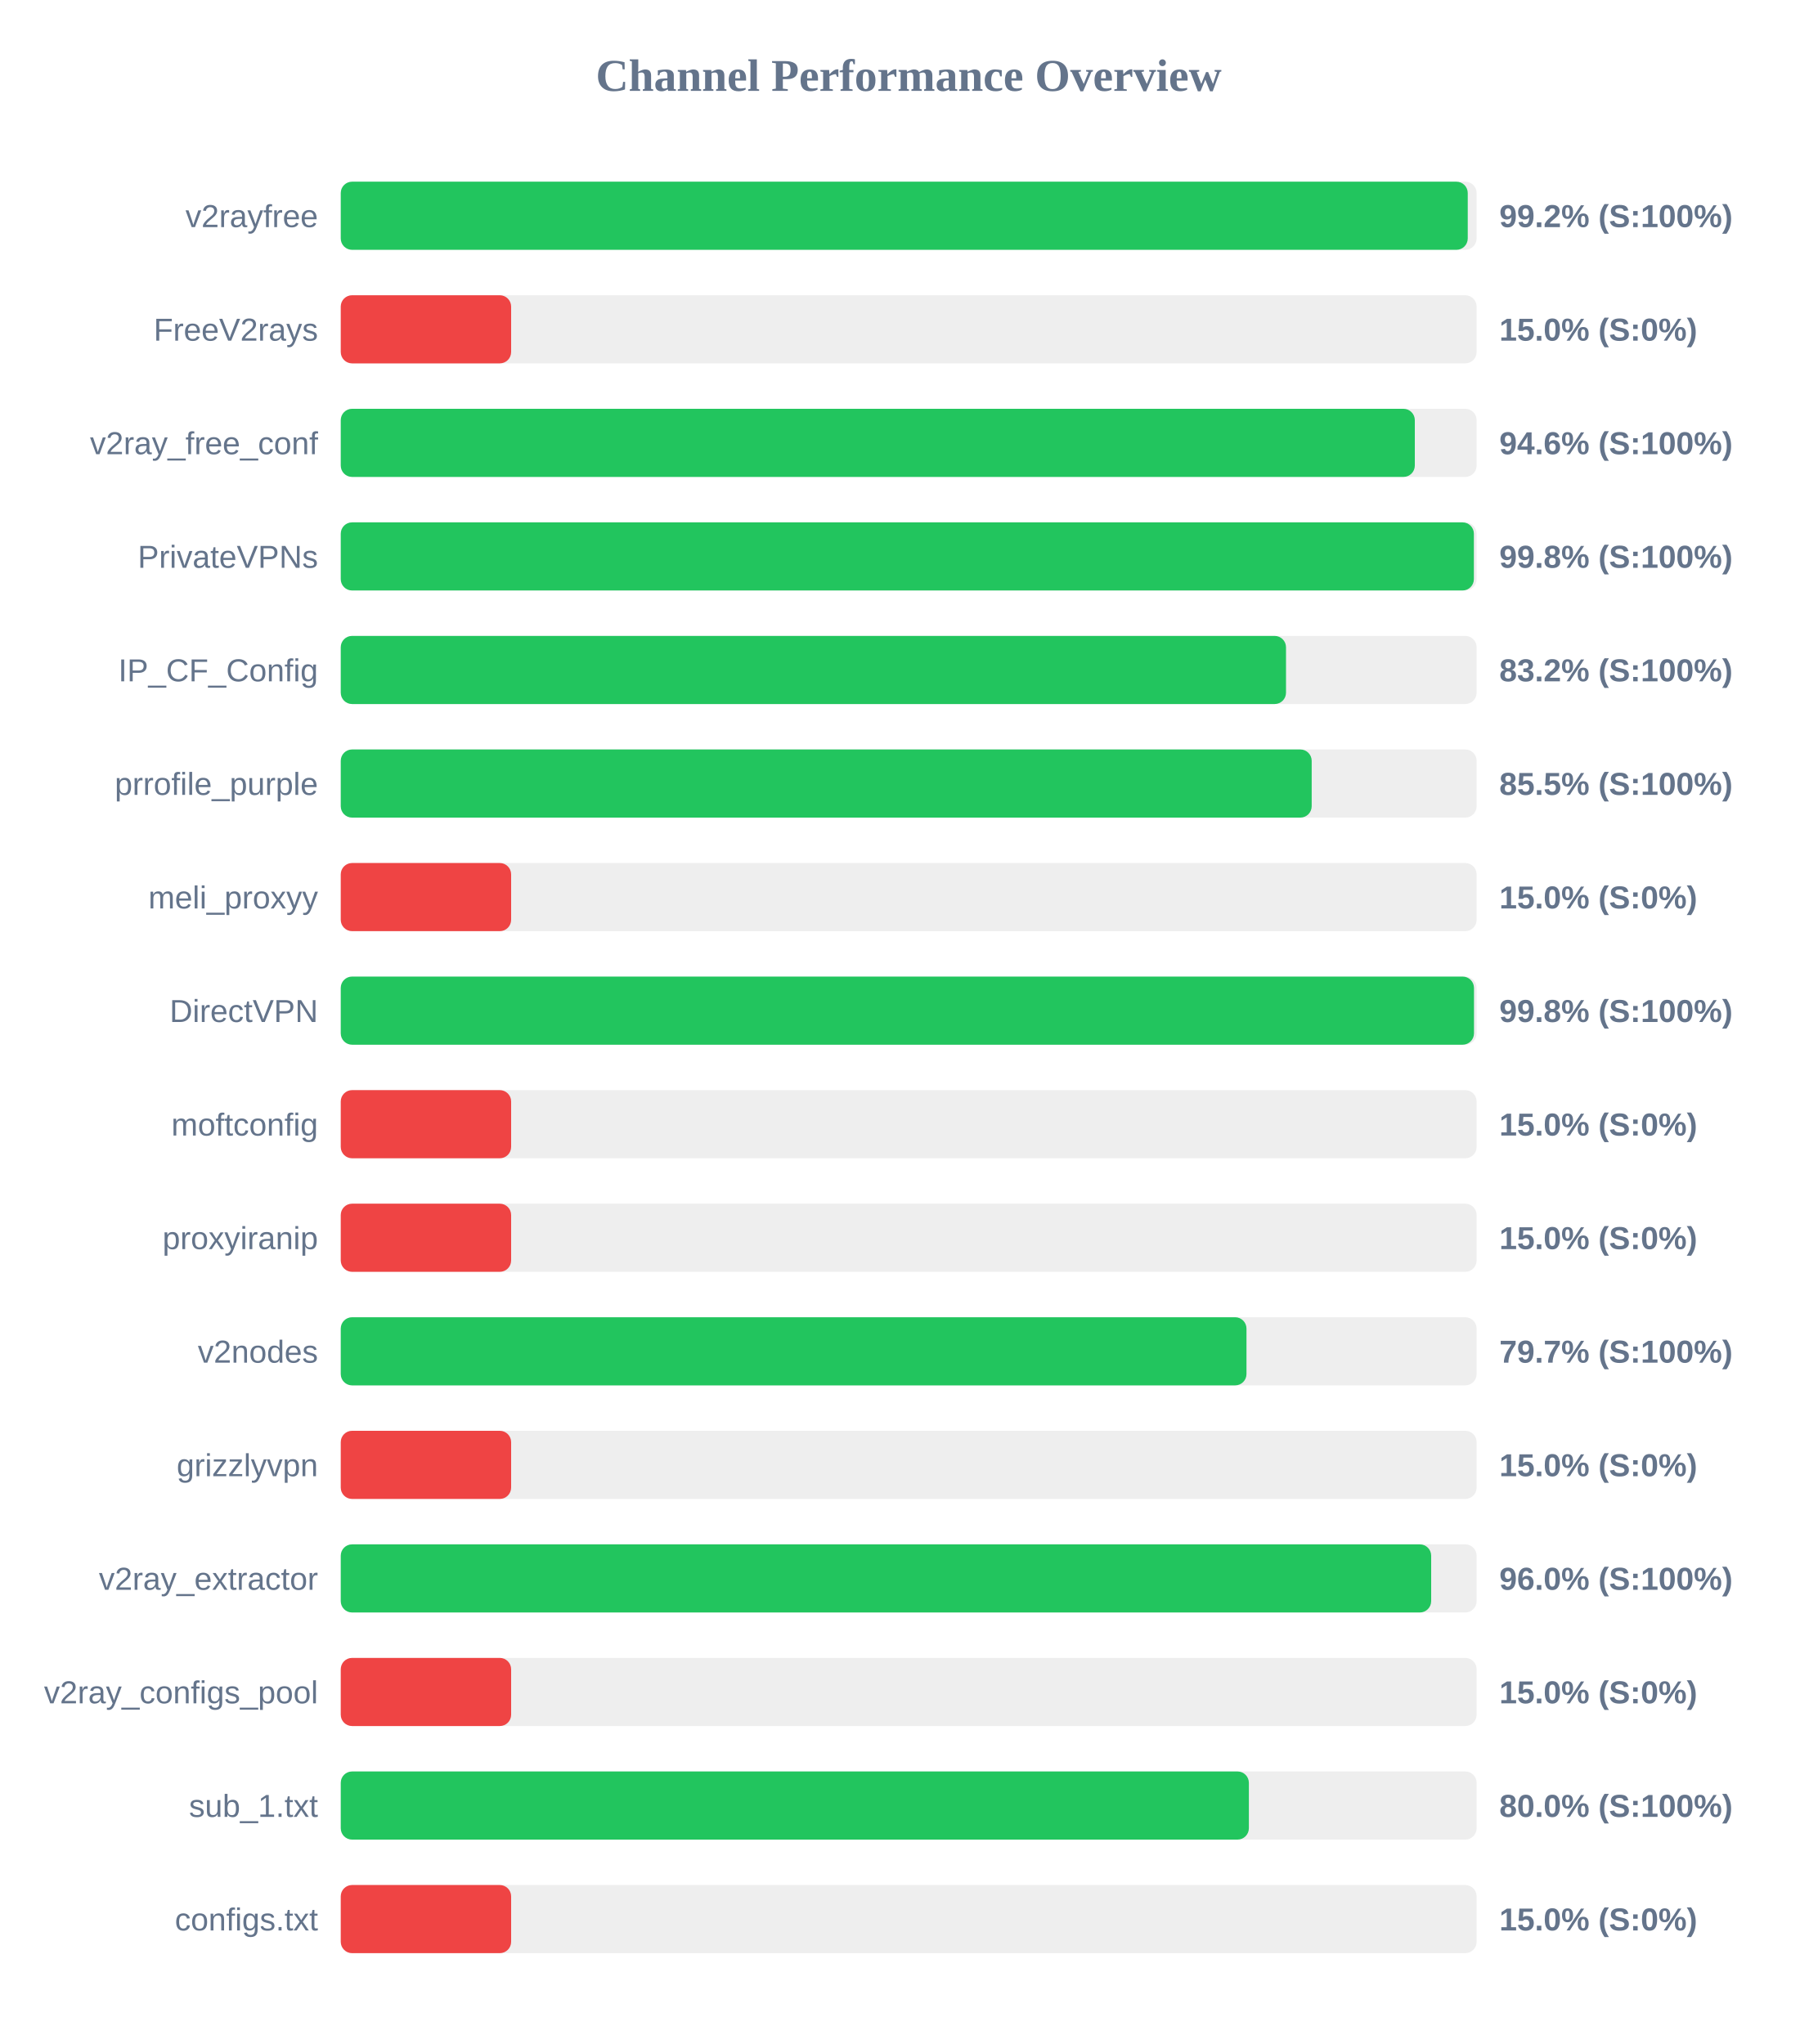
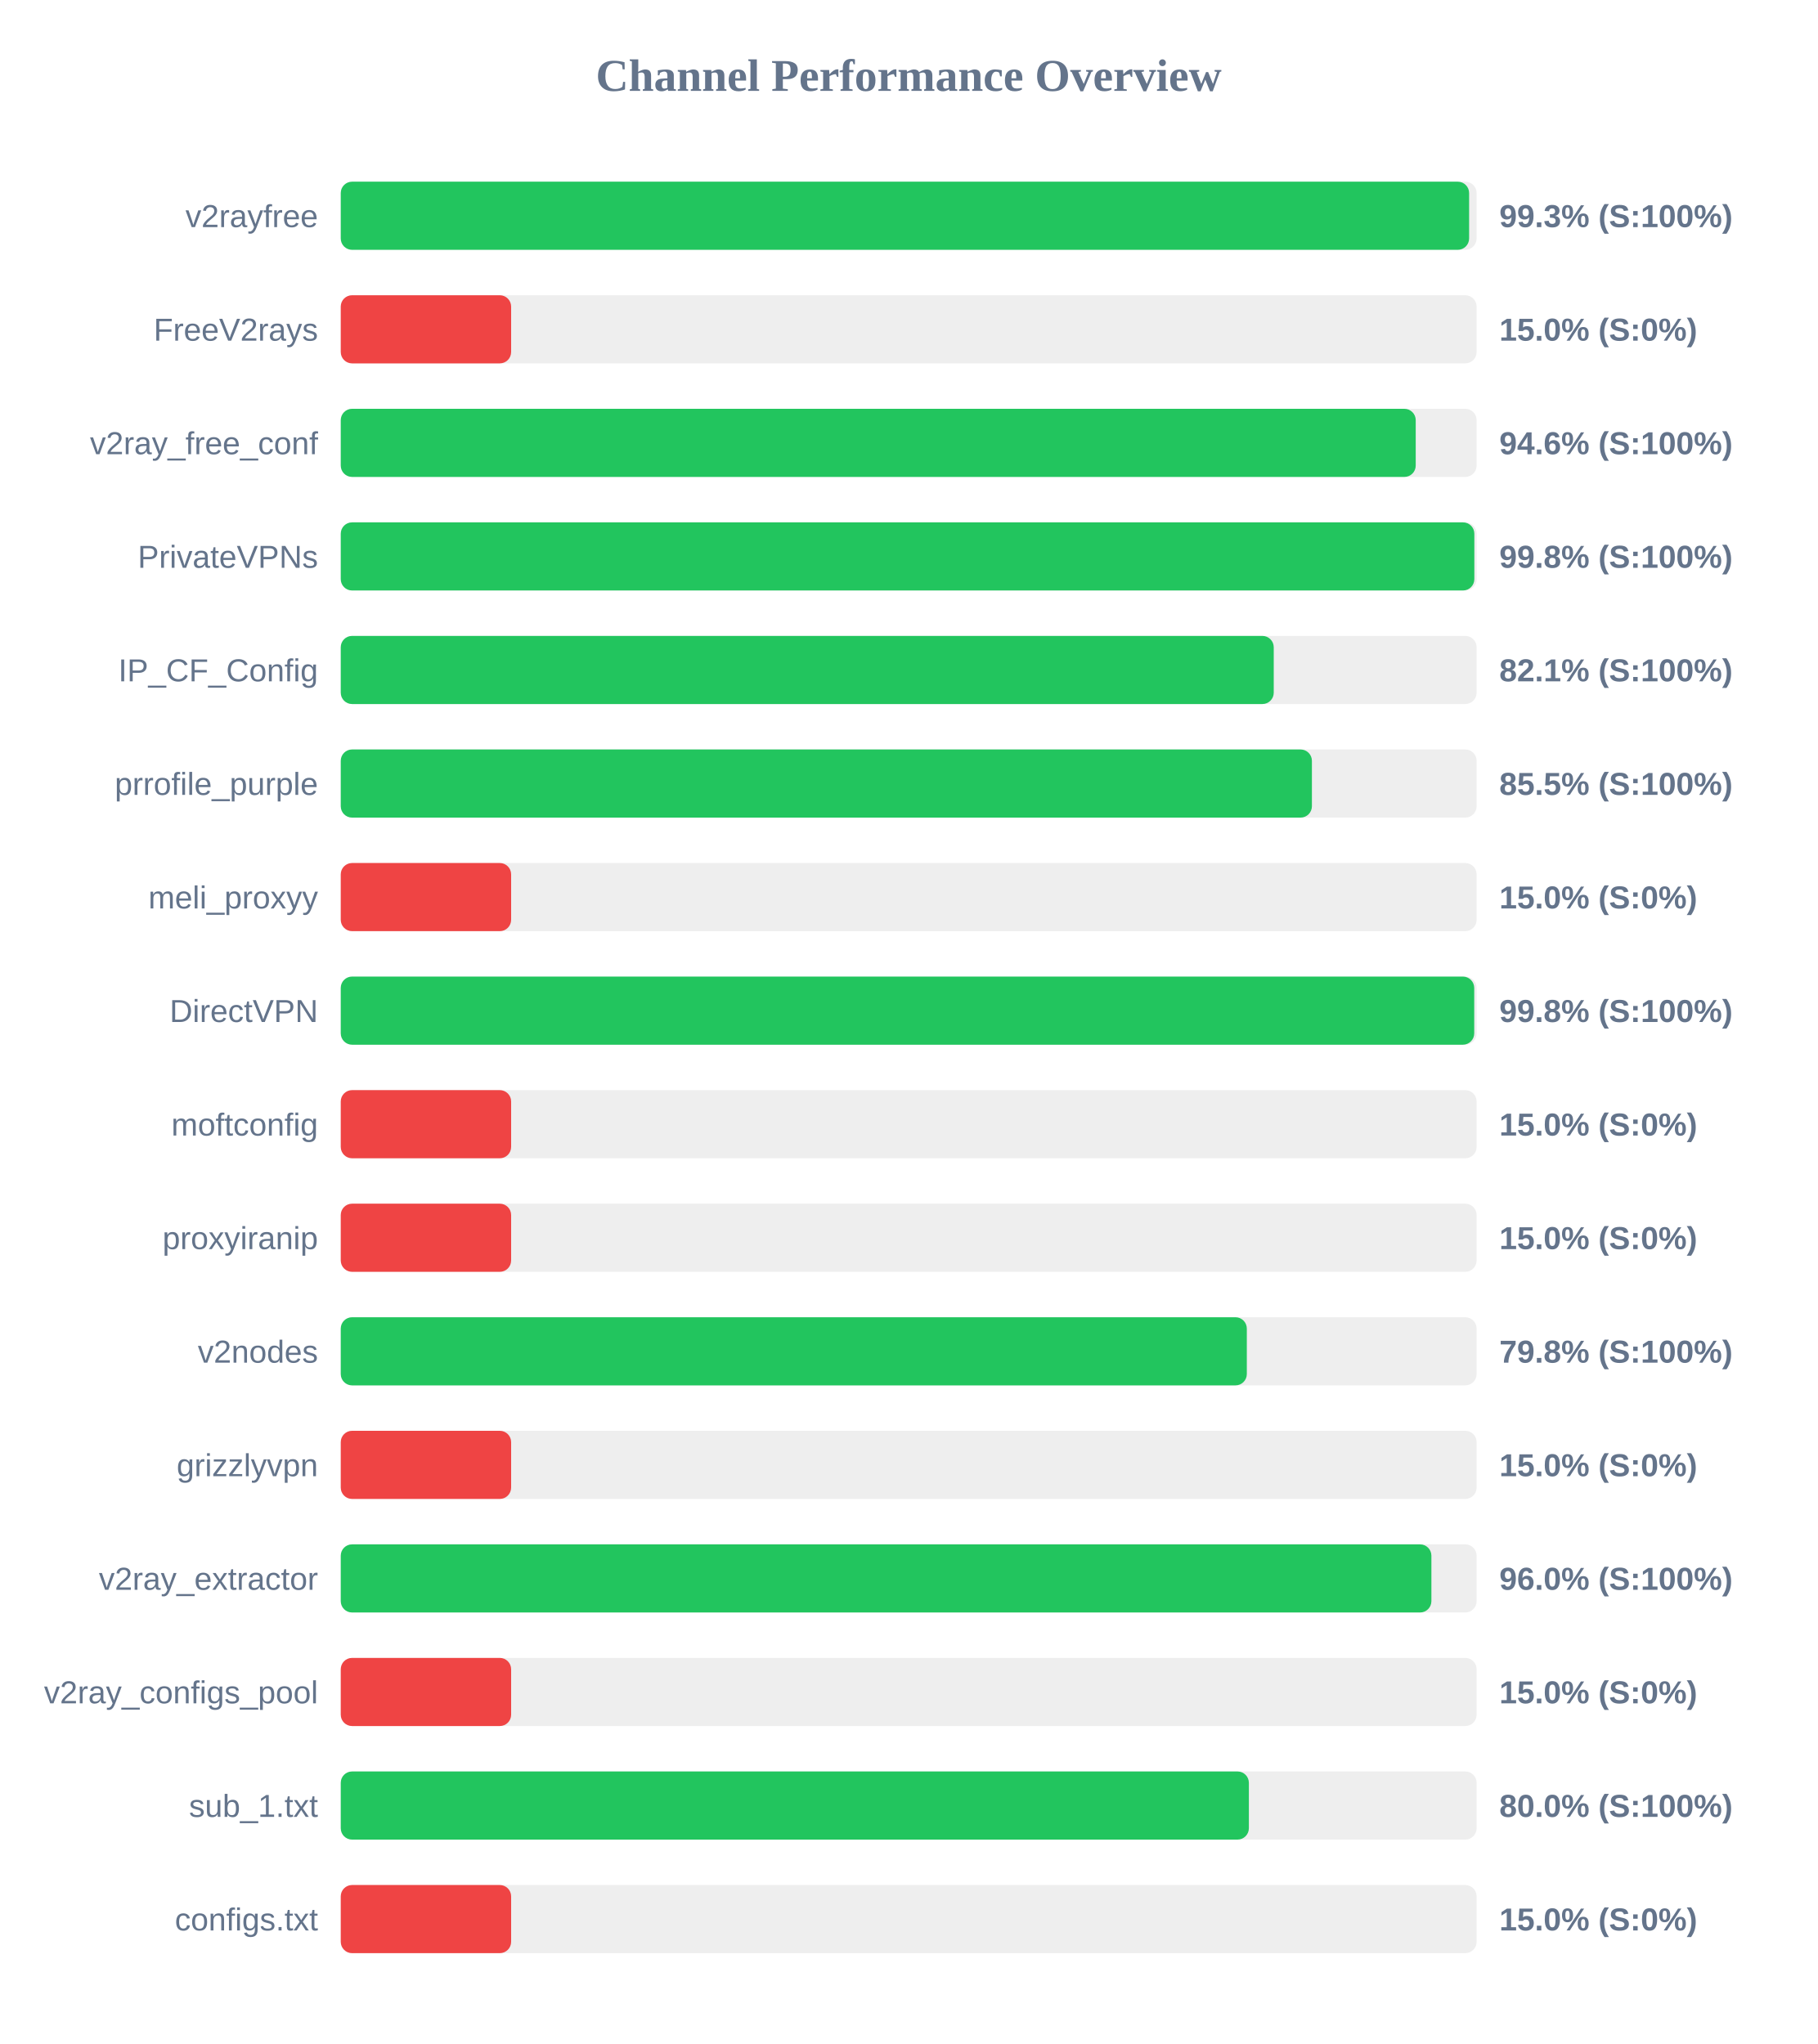
<svg xmlns="http://www.w3.org/2000/svg" width="800" height="900" version="1.1">
  <style>
        .row { font: 14px Arial; fill: #64748b; }
        .score { font: bold 14px Arial; fill: #64748b; }
    </style>
  <text x="400" y="40" text-anchor="middle" font-size="20px" font-weight="bold" fill="#64748b">Channel Performance Overview</text>
  <rect x="150" y="80" width="500" height="30" fill="#eee" rx="5" />
-   <rect x="150" y="80" width="496.1" height="30" fill="#22c55e" rx="5" />
+   <rect x="150" y="80" width="496.7" height="30" fill="#22c55e" rx="5" />
  <text x="140" y="100" text-anchor="end" class="row">v2rayfree</text>
-   <text x="660" y="100" text-anchor="start" class="score">99.2% (S:100%)</text>
+   <text x="660" y="100" text-anchor="start" class="score">99.3% (S:100%)</text>
  <rect x="150" y="130" width="500" height="30" fill="#eee" rx="5" />
  <rect x="150" y="130" width="75.0" height="30" fill="#ef4444" rx="5" />
  <text x="140" y="150" text-anchor="end" class="row">FreeV2rays</text>
  <text x="660" y="150" text-anchor="start" class="score">15.0% (S:0%)</text>
  <rect x="150" y="180" width="500" height="30" fill="#eee" rx="5" />
-   <rect x="150" y="180" width="472.8" height="30" fill="#22c55e" rx="5" />
+   <rect x="150" y="180" width="473.2" height="30" fill="#22c55e" rx="5" />
  <text x="140" y="200" text-anchor="end" class="row">v2ray_free_conf</text>
  <text x="660" y="200" text-anchor="start" class="score">94.6% (S:100%)</text>
  <rect x="150" y="230" width="500" height="30" fill="#eee" rx="5" />
-   <rect x="150" y="230" width="498.8" height="30" fill="#22c55e" rx="5" />
+   <rect x="150" y="230" width="499.0" height="30" fill="#22c55e" rx="5" />
  <text x="140" y="250" text-anchor="end" class="row">PrivateVPNs</text>
  <text x="660" y="250" text-anchor="start" class="score">99.8% (S:100%)</text>
  <rect x="150" y="280" width="500" height="30" fill="#eee" rx="5" />
-   <rect x="150" y="280" width="416.1" height="30" fill="#22c55e" rx="5" />
+   <rect x="150" y="280" width="410.7" height="30" fill="#22c55e" rx="5" />
  <text x="140" y="300" text-anchor="end" class="row">IP_CF_Config</text>
-   <text x="660" y="300" text-anchor="start" class="score">83.2% (S:100%)</text>
+   <text x="660" y="300" text-anchor="start" class="score">82.1% (S:100%)</text>
  <rect x="150" y="330" width="500" height="30" fill="#eee" rx="5" />
-   <rect x="150" y="330" width="427.4" height="30" fill="#22c55e" rx="5" />
+   <rect x="150" y="330" width="427.5" height="30" fill="#22c55e" rx="5" />
  <text x="140" y="350" text-anchor="end" class="row">prrofile_purple</text>
  <text x="660" y="350" text-anchor="start" class="score">85.5% (S:100%)</text>
  <rect x="150" y="380" width="500" height="30" fill="#eee" rx="5" />
  <rect x="150" y="380" width="75.0" height="30" fill="#ef4444" rx="5" />
  <text x="140" y="400" text-anchor="end" class="row">meli_proxyy</text>
  <text x="660" y="400" text-anchor="start" class="score">15.0% (S:0%)</text>
  <rect x="150" y="430" width="500" height="30" fill="#eee" rx="5" />
-   <rect x="150" y="430" width="498.85" height="30" fill="#22c55e" rx="5" />
+   <rect x="150" y="430" width="498.95" height="30" fill="#22c55e" rx="5" />
  <text x="140" y="450" text-anchor="end" class="row">DirectVPN</text>
  <text x="660" y="450" text-anchor="start" class="score">99.8% (S:100%)</text>
  <rect x="150" y="480" width="500" height="30" fill="#eee" rx="5" />
  <rect x="150" y="480" width="75.0" height="30" fill="#ef4444" rx="5" />
  <text x="140" y="500" text-anchor="end" class="row">moftconfig</text>
  <text x="660" y="500" text-anchor="start" class="score">15.0% (S:0%)</text>
  <rect x="150" y="530" width="500" height="30" fill="#eee" rx="5" />
  <rect x="150" y="530" width="75.0" height="30" fill="#ef4444" rx="5" />
  <text x="140" y="550" text-anchor="end" class="row">proxyiranip</text>
  <text x="660" y="550" text-anchor="start" class="score">15.0% (S:0%)</text>
  <rect x="150" y="580" width="500" height="30" fill="#eee" rx="5" />
-   <rect x="150" y="580" width="398.7" height="30" fill="#22c55e" rx="5" />
+   <rect x="150" y="580" width="398.85" height="30" fill="#22c55e" rx="5" />
  <text x="140" y="600" text-anchor="end" class="row">v2nodes</text>
-   <text x="660" y="600" text-anchor="start" class="score">79.7% (S:100%)</text>
+   <text x="660" y="600" text-anchor="start" class="score">79.8% (S:100%)</text>
  <rect x="150" y="630" width="500" height="30" fill="#eee" rx="5" />
  <rect x="150" y="630" width="75.0" height="30" fill="#ef4444" rx="5" />
  <text x="140" y="650" text-anchor="end" class="row">grizzlyvpn</text>
  <text x="660" y="650" text-anchor="start" class="score">15.0% (S:0%)</text>
  <rect x="150" y="680" width="500" height="30" fill="#eee" rx="5" />
-   <rect x="150" y="680" width="480.0" height="30" fill="#22c55e" rx="5" />
+   <rect x="150" y="680" width="480.1" height="30" fill="#22c55e" rx="5" />
  <text x="140" y="700" text-anchor="end" class="row">v2ray_extractor</text>
  <text x="660" y="700" text-anchor="start" class="score">96.0% (S:100%)</text>
  <rect x="150" y="730" width="500" height="30" fill="#eee" rx="5" />
  <rect x="150" y="730" width="75.0" height="30" fill="#ef4444" rx="5" />
  <text x="140" y="750" text-anchor="end" class="row">v2ray_configs_pool</text>
  <text x="660" y="750" text-anchor="start" class="score">15.0% (S:0%)</text>
  <rect x="150" y="780" width="500" height="30" fill="#eee" rx="5" />
  <rect x="150" y="780" width="399.75" height="30" fill="#22c55e" rx="5" />
  <text x="140" y="800" text-anchor="end" class="row">sub_1.txt</text>
  <text x="660" y="800" text-anchor="start" class="score">80.0% (S:100%)</text>
  <rect x="150" y="830" width="500" height="30" fill="#eee" rx="5" />
  <rect x="150" y="830" width="75.0" height="30" fill="#ef4444" rx="5" />
  <text x="140" y="850" text-anchor="end" class="row">configs.txt</text>
  <text x="660" y="850" text-anchor="start" class="score">15.0% (S:0%)</text>
</svg>
